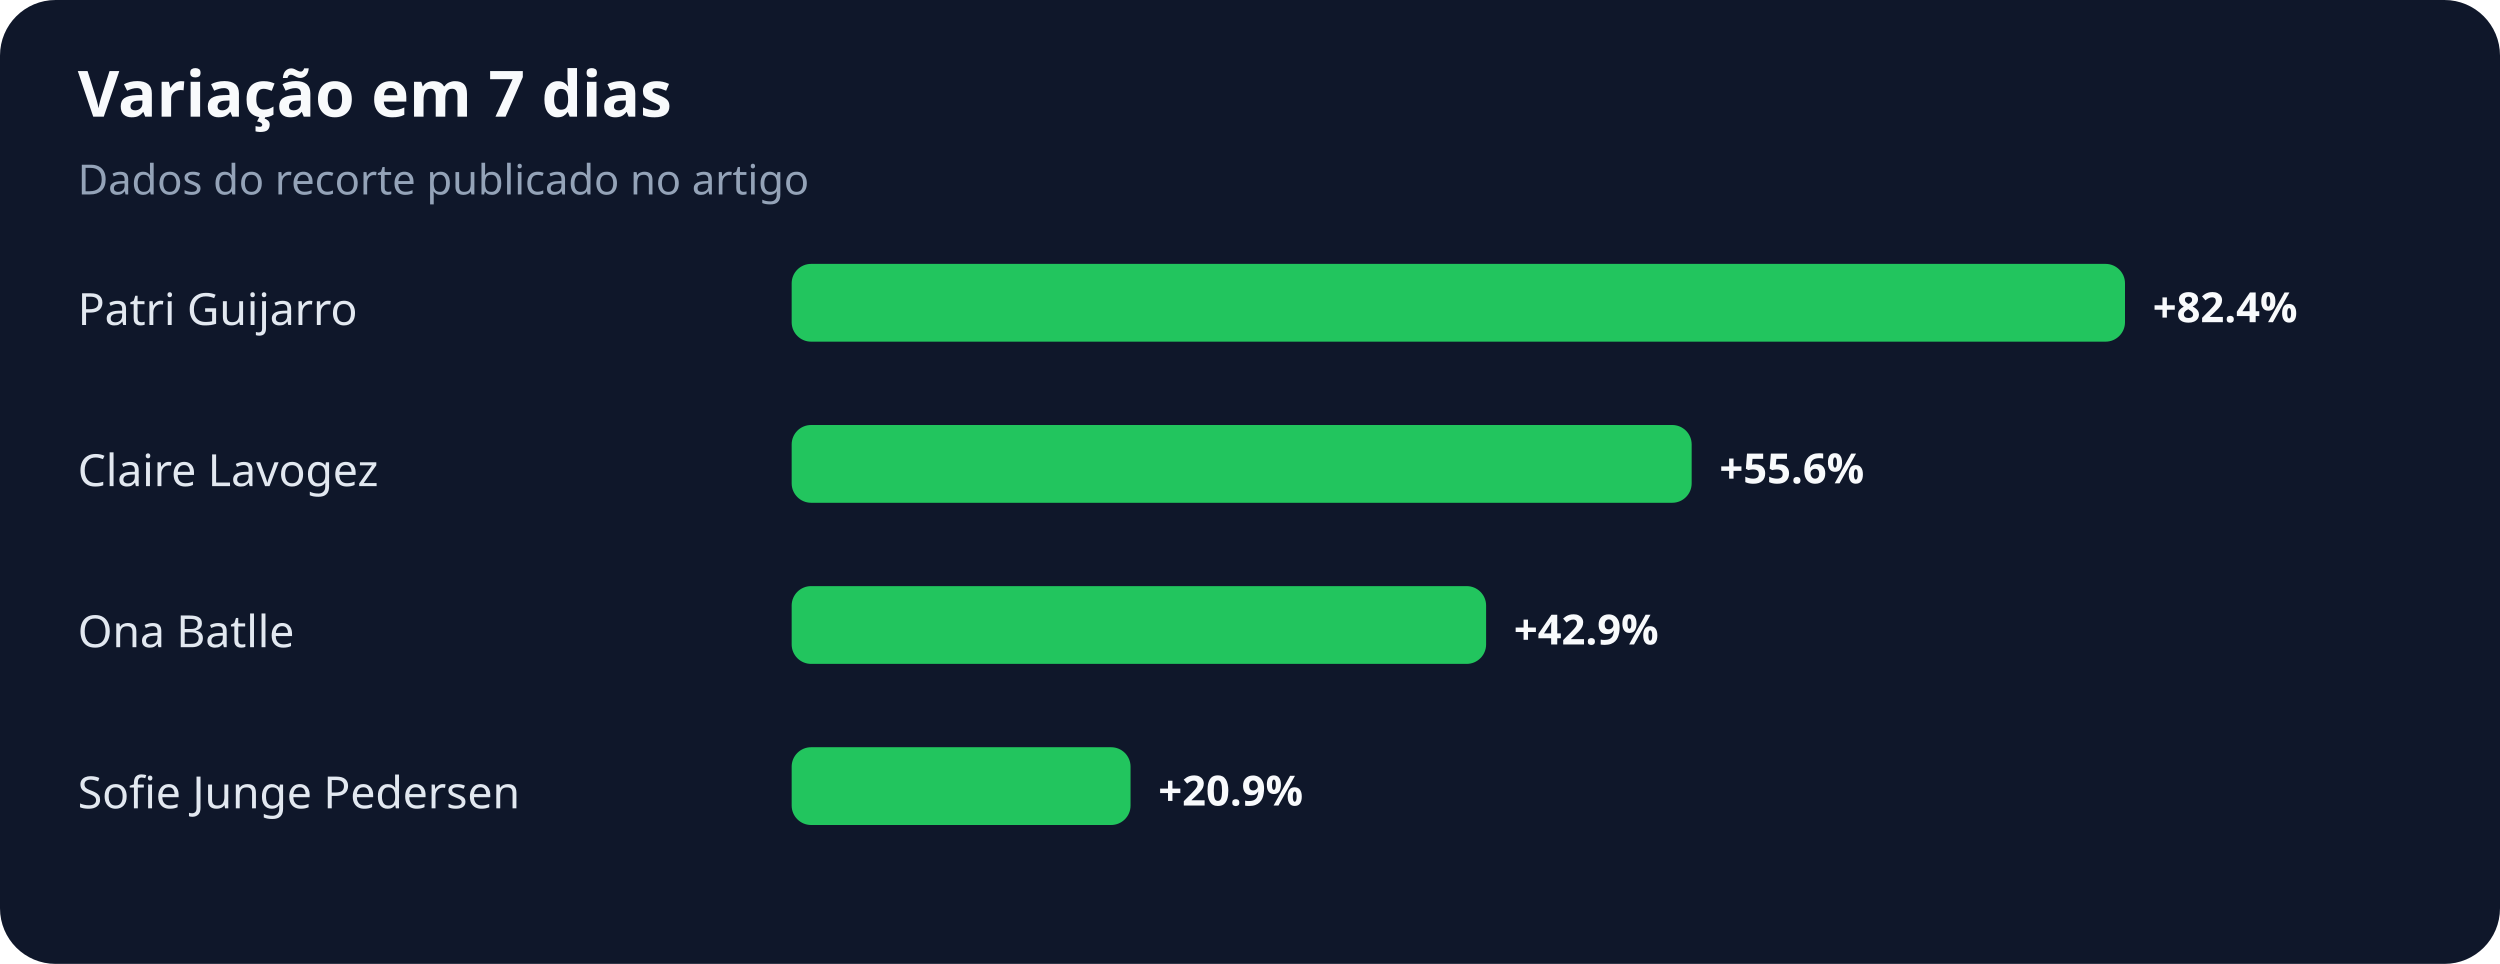
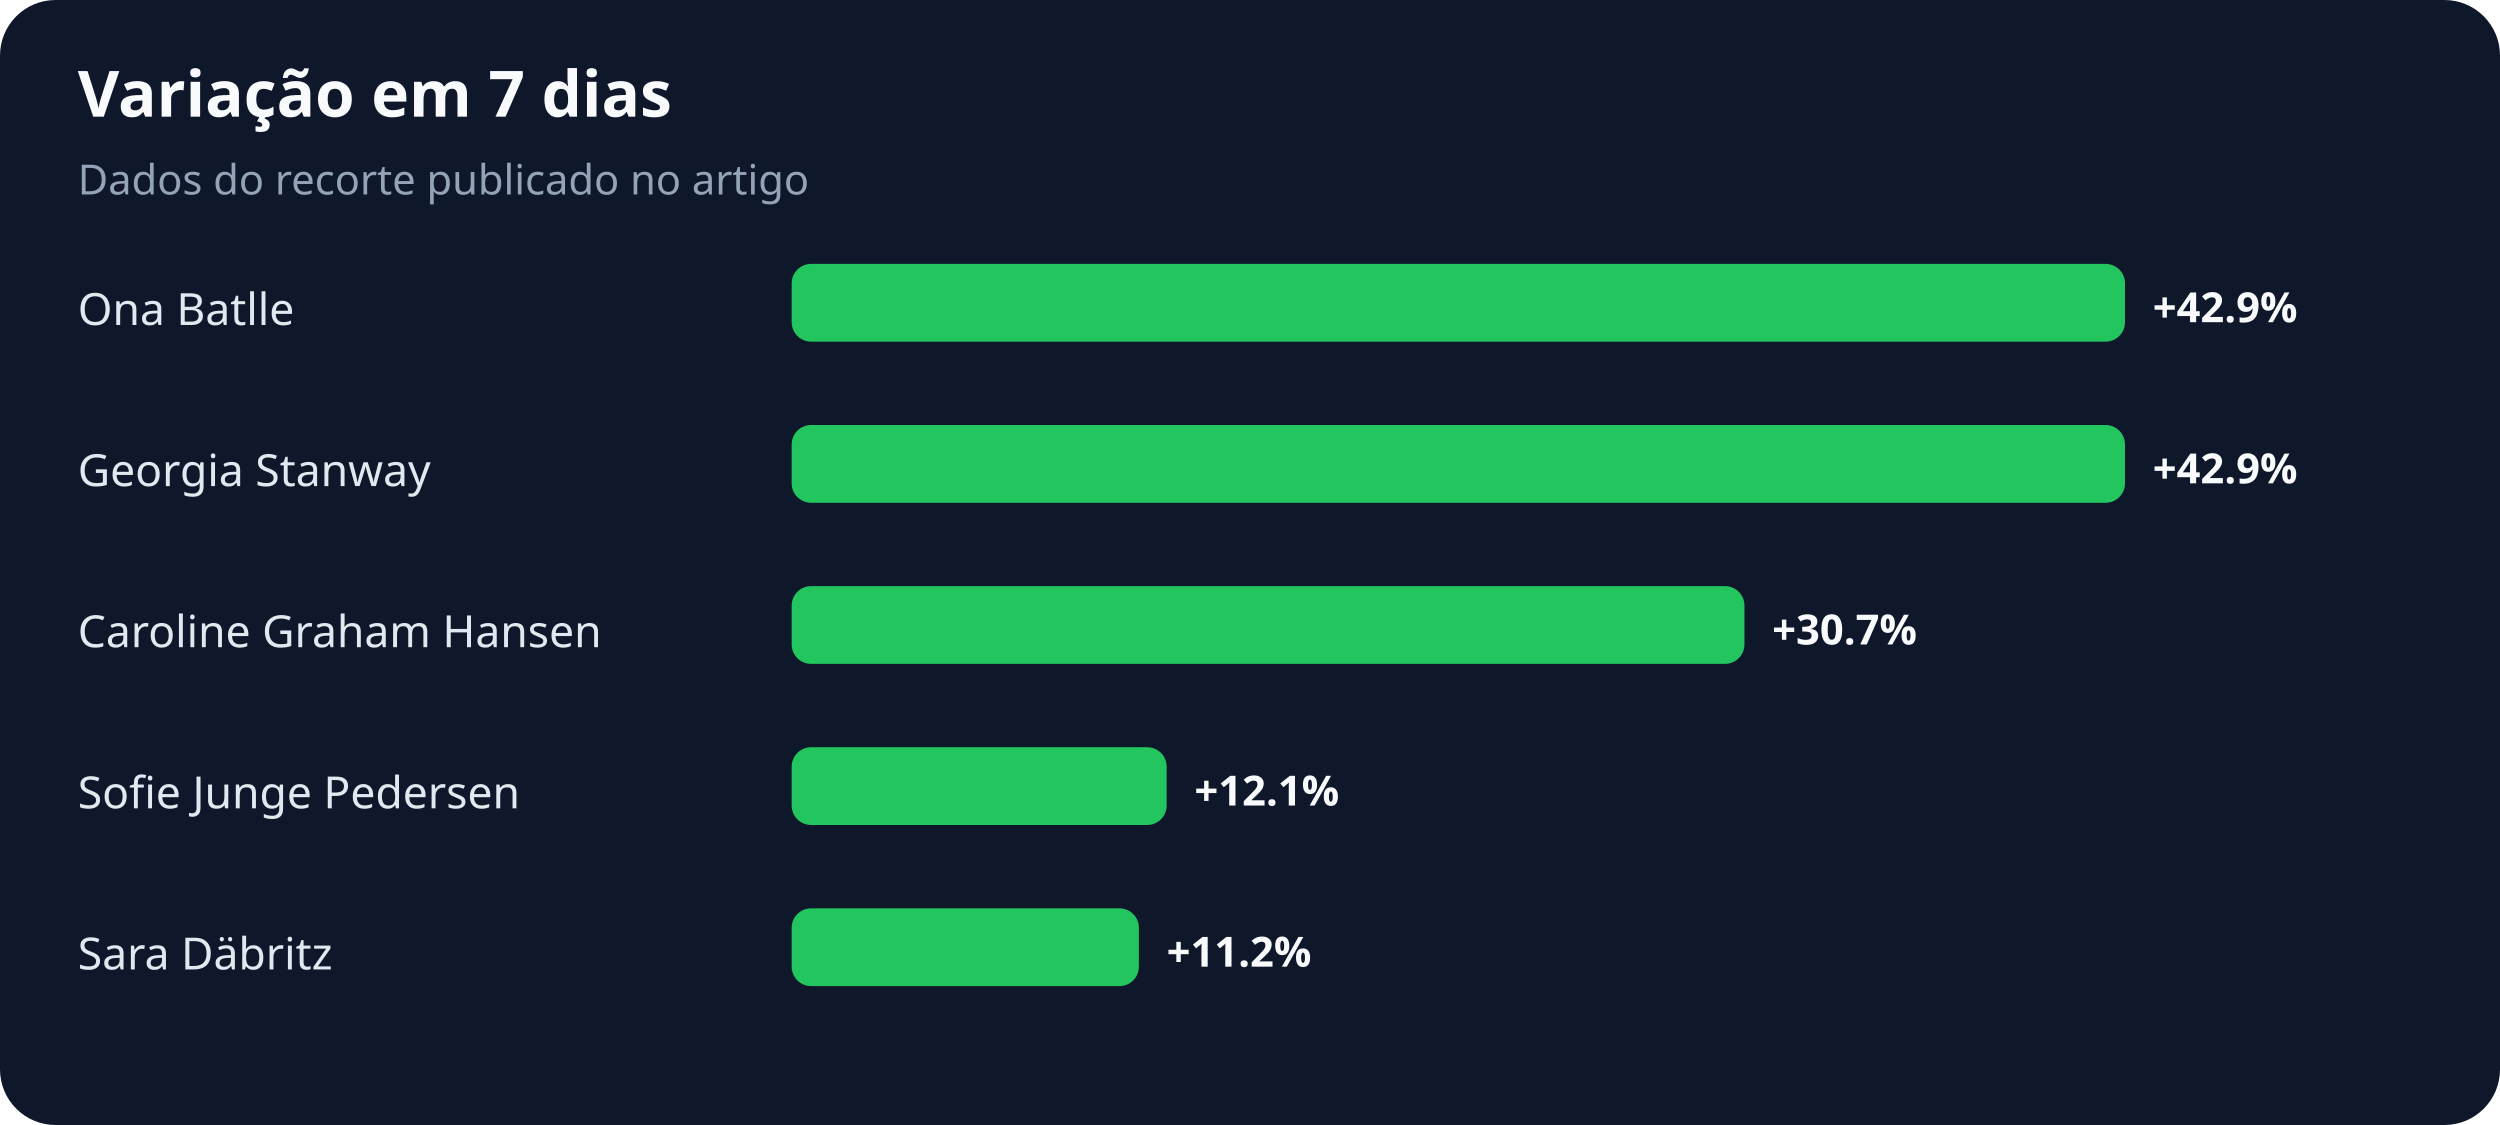
- <svg xmlns="http://www.w3.org/2000/svg" width="900" height="347" viewBox="0 0 900 347" role="img" aria-labelledby="title desc">
+ <svg xmlns="http://www.w3.org/2000/svg" width="900" height="405" viewBox="0 0 900 405" role="img" aria-labelledby="title desc">
  <rect width="100%" height="100%" rx="20" fill="#0f172a" />
  <text x="28" y="42" fill="#f8fafc" font-family="system-ui,sans-serif" font-size="23" font-weight="700">Variação em 7 dias</text>
  <text x="28" y="70" fill="#94a3b8" font-family="system-ui,sans-serif" font-size="15">Dados do recorte publicado no artigo</text>
-   <text x="28" y="117" fill="#e2e8f0" font-family="system-ui,sans-serif" font-size="16">Patri Guijarro</text>
+   <text x="28" y="117" fill="#e2e8f0" font-family="system-ui,sans-serif" font-size="16">Ona Batlle</text>
  <rect x="285" y="95" width="480" height="28" rx="7" fill="#22c55e" />
-   <text x="775" y="116" fill="#f8fafc" font-family="system-ui,sans-serif" font-size="15" font-weight="700">+82.4%</text>
-   <text x="28" y="175" fill="#e2e8f0" font-family="system-ui,sans-serif" font-size="16">Claire Lavogez</text>
-   <rect x="285" y="153" width="324" height="28" rx="7" fill="#22c55e" />
-   <text x="619" y="174" fill="#f8fafc" font-family="system-ui,sans-serif" font-size="15" font-weight="700">+55.6%</text>
-   <text x="28" y="233" fill="#e2e8f0" font-family="system-ui,sans-serif" font-size="16">Ona Batlle</text>
-   <rect x="285" y="211" width="250" height="28" rx="7" fill="#22c55e" />
-   <text x="545" y="232" fill="#f8fafc" font-family="system-ui,sans-serif" font-size="15" font-weight="700">+42.9%</text>
+   <text x="775" y="116" fill="#f8fafc" font-family="system-ui,sans-serif" font-size="15" font-weight="700">+42.9%</text>
+   <text x="28" y="175" fill="#e2e8f0" font-family="system-ui,sans-serif" font-size="16">Georgia Stanway</text>
+   <rect x="285" y="153" width="480" height="28" rx="7" fill="#22c55e" />
+   <text x="775" y="174" fill="#f8fafc" font-family="system-ui,sans-serif" font-size="15" font-weight="700">+42.9%</text>
+   <text x="28" y="233" fill="#e2e8f0" font-family="system-ui,sans-serif" font-size="16">Caroline Graham Hansen</text>
+   <rect x="285" y="211" width="343" height="28" rx="7" fill="#22c55e" />
+   <text x="638" y="232" fill="#f8fafc" font-family="system-ui,sans-serif" font-size="15" font-weight="700">+30.7%</text>
  <text x="28" y="291" fill="#e2e8f0" font-family="system-ui,sans-serif" font-size="16">Sofie Junge Pedersen</text>
-   <rect x="285" y="269" width="122" height="28" rx="7" fill="#22c55e" />
-   <text x="417" y="290" fill="#f8fafc" font-family="system-ui,sans-serif" font-size="15" font-weight="700">+20.9%</text>
+   <rect x="285" y="269" width="135" height="28" rx="7" fill="#22c55e" />
+   <text x="430" y="290" fill="#f8fafc" font-family="system-ui,sans-serif" font-size="15" font-weight="700">+12.1%</text>
+   <text x="28" y="349" fill="#e2e8f0" font-family="system-ui,sans-serif" font-size="16">Sara Däbritz</text>
+   <rect x="285" y="327" width="125" height="28" rx="7" fill="#22c55e" />
+   <text x="420" y="348" fill="#f8fafc" font-family="system-ui,sans-serif" font-size="15" font-weight="700">+11.2%</text>
</svg>
